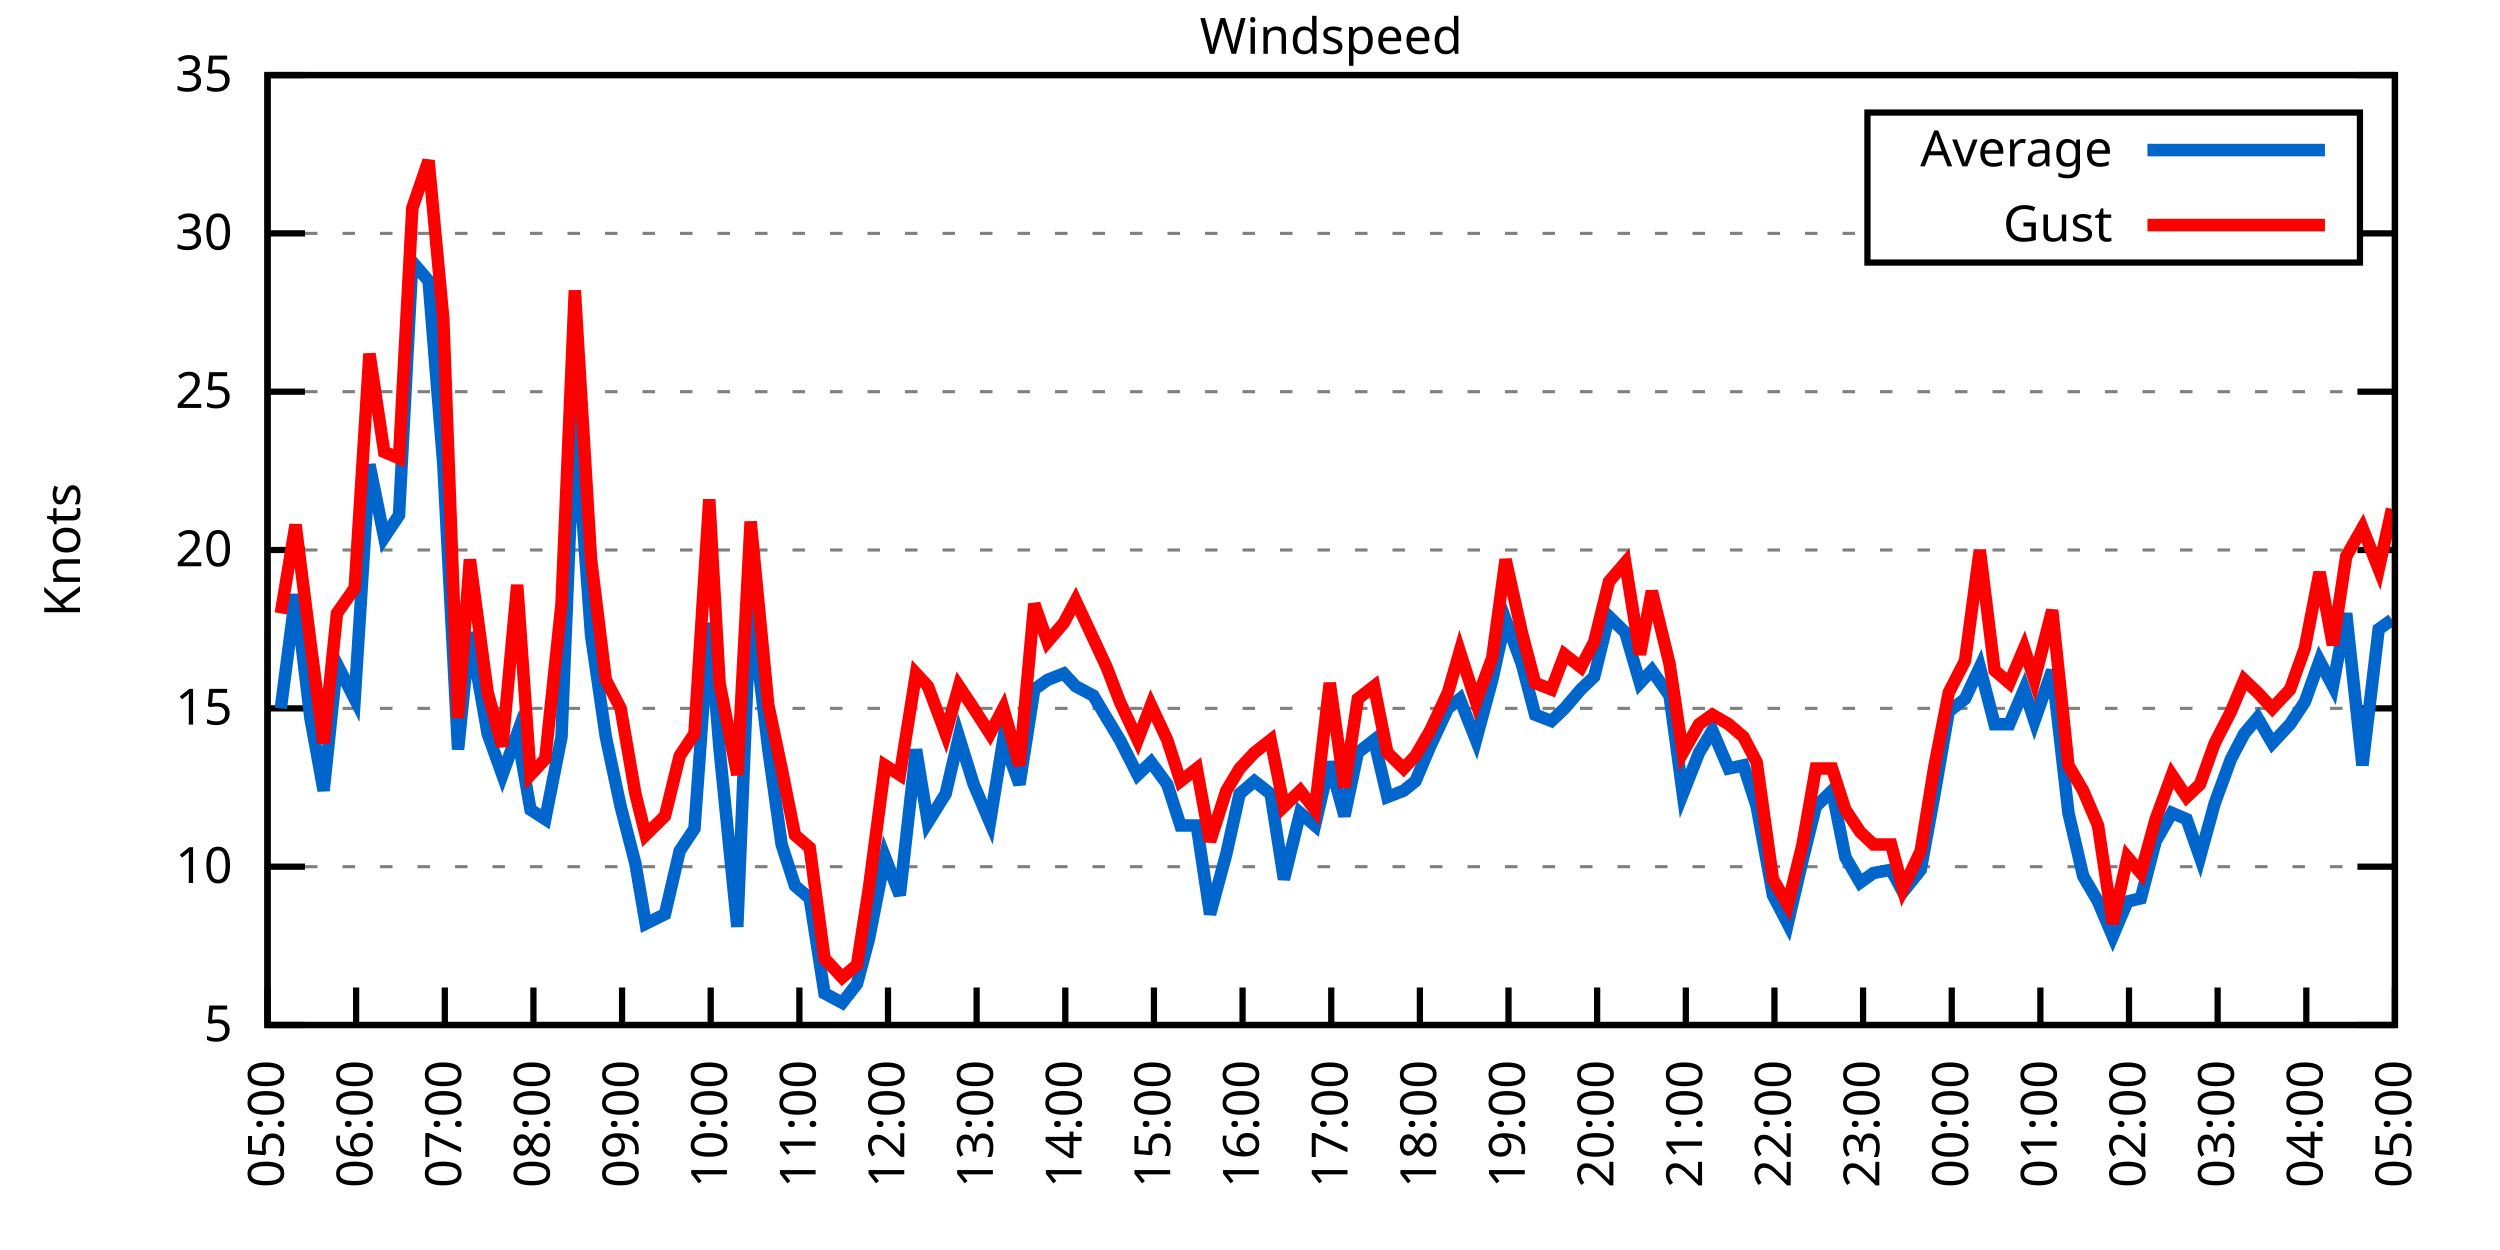
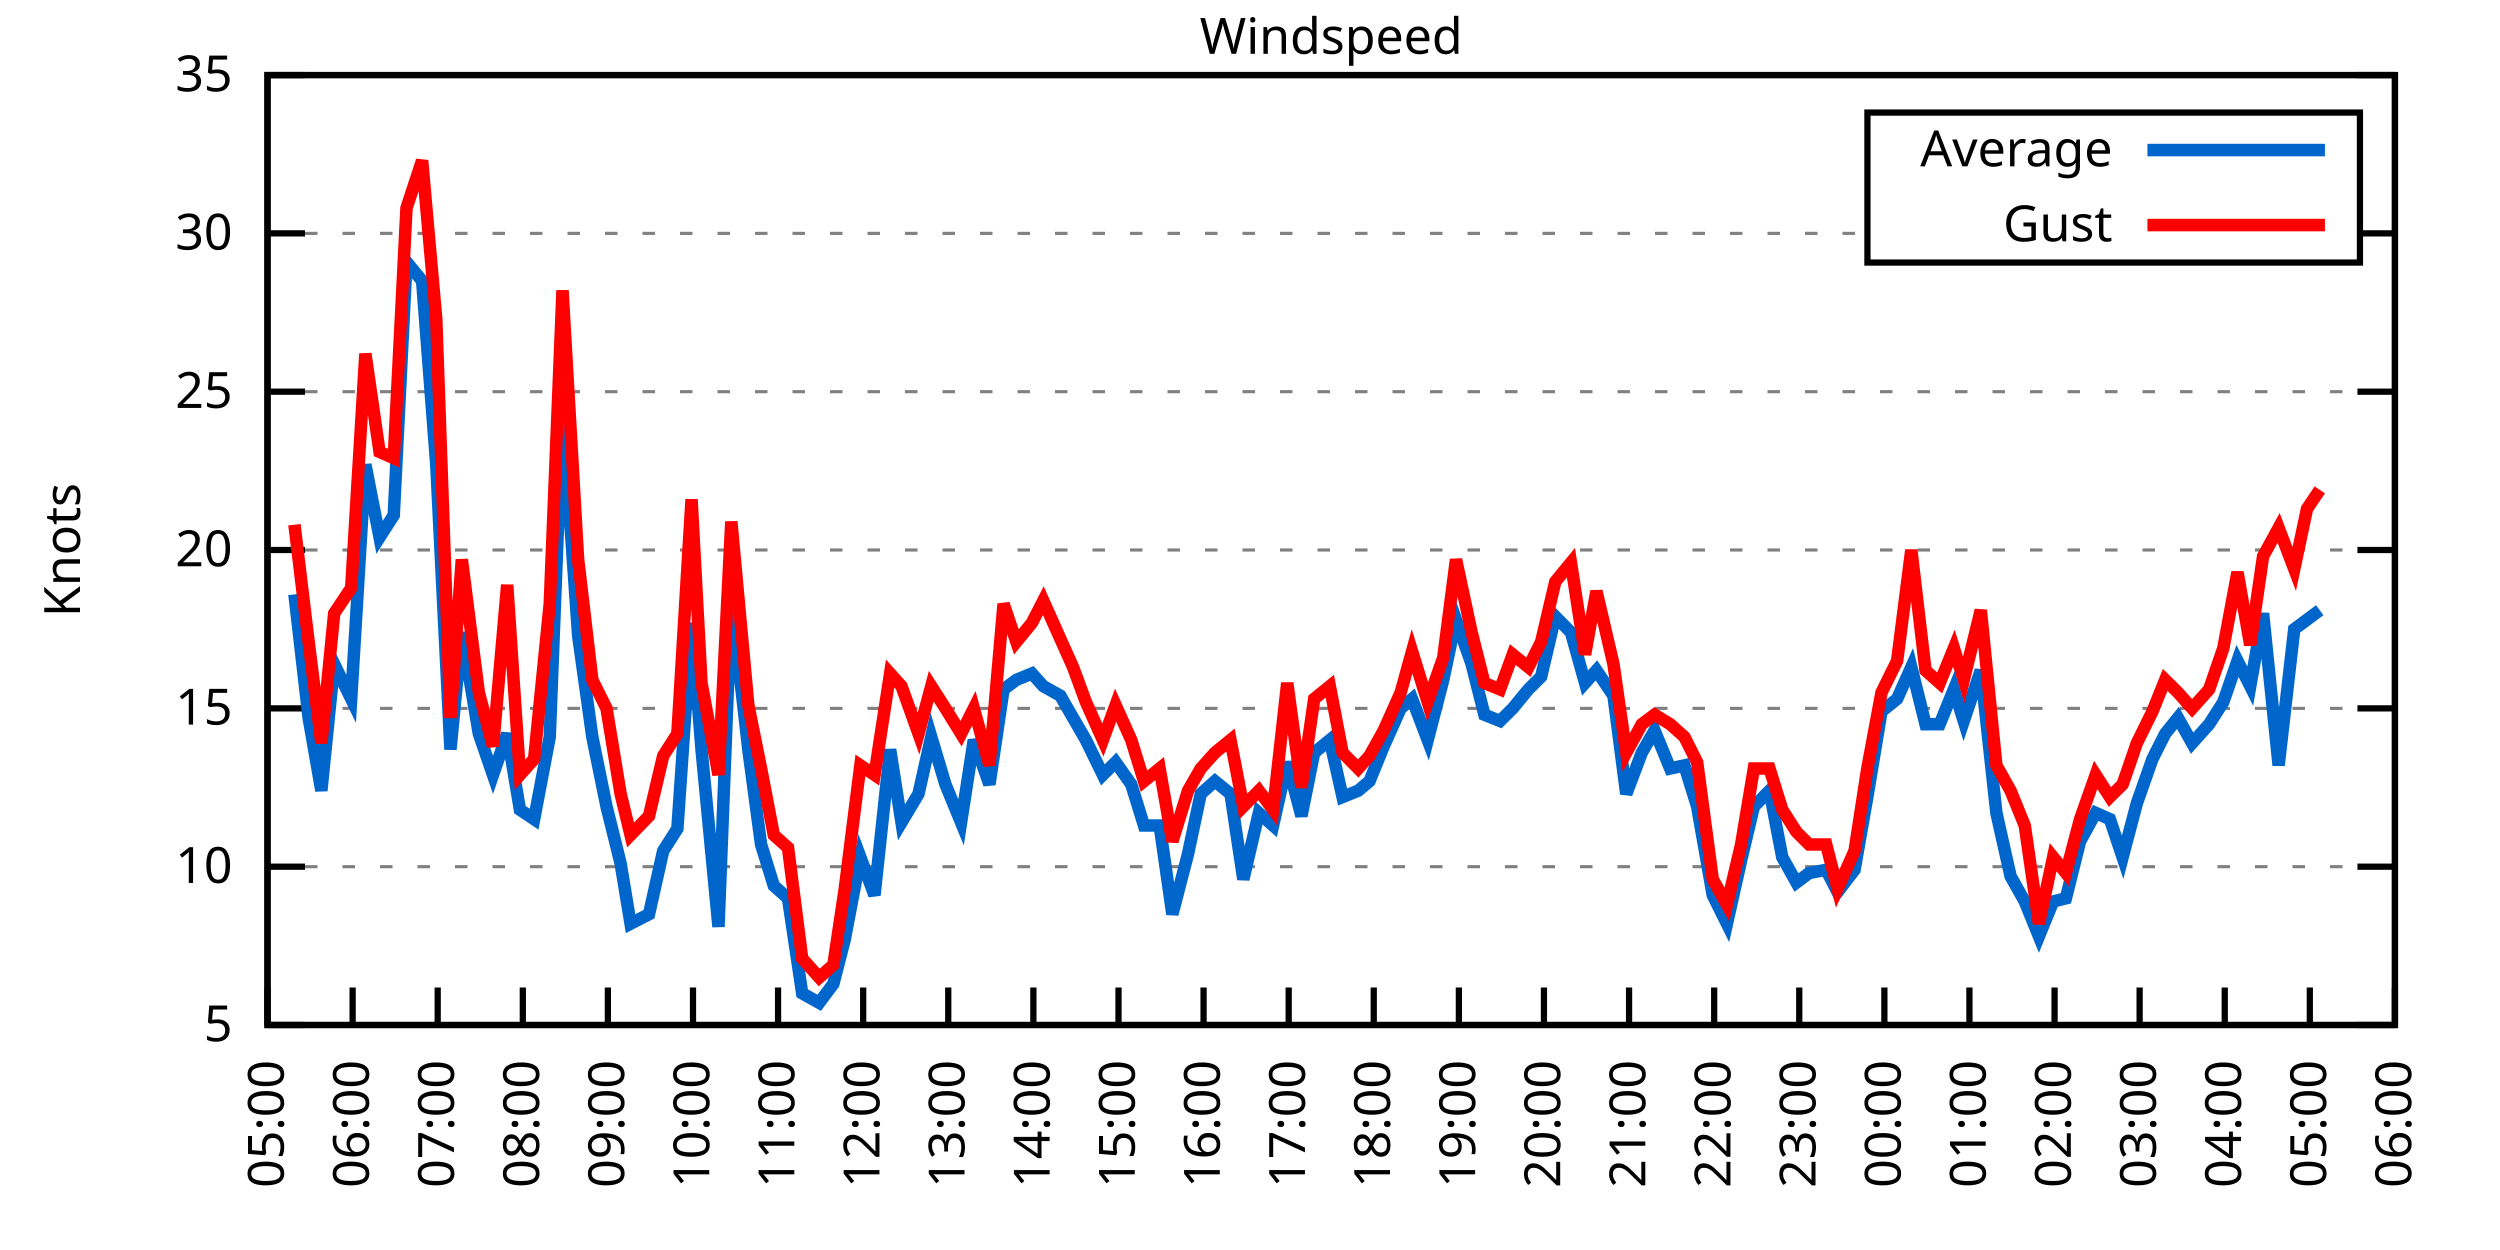
<svg xmlns="http://www.w3.org/2000/svg" xmlns:xlink="http://www.w3.org/1999/xlink" width="400" height="200" viewBox="0 0 400 200">
  <g id="gnuplot_canvas">
    <rect x="0" y="0" width="400" height="200" fill="none" />
    <defs>
      <circle id="gpDot" r="0.5" stroke-width="0.5" stroke="currentColor" />
      <path id="gpPt0" stroke-width="0.333" stroke="currentColor" d="M-1,0 h2 M0,-1 v2" />
      <path id="gpPt1" stroke-width="0.333" stroke="currentColor" d="M-1,-1 L1,1 M1,-1 L-1,1" />
      <path id="gpPt2" stroke-width="0.333" stroke="currentColor" d="M-1,0 L1,0 M0,-1 L0,1 M-1,-1 L1,1 M-1,1 L1,-1" />
      <rect id="gpPt3" stroke-width="0.333" stroke="currentColor" x="-1" y="-1" width="2" height="2" />
      <rect id="gpPt4" stroke-width="0.333" stroke="currentColor" fill="currentColor" x="-1" y="-1" width="2" height="2" />
      <circle id="gpPt5" stroke-width="0.333" stroke="currentColor" cx="0" cy="0" r="1" />
      <use xlink:href="#gpPt5" id="gpPt6" fill="currentColor" stroke="none" />
      <path id="gpPt7" stroke-width="0.333" stroke="currentColor" d="M0,-1.33 L-1.33,0.67 L1.33,0.67 z" />
      <use xlink:href="#gpPt7" id="gpPt8" fill="currentColor" stroke="none" />
      <use xlink:href="#gpPt7" id="gpPt9" stroke="currentColor" transform="rotate(180)" />
      <use xlink:href="#gpPt9" id="gpPt10" fill="currentColor" stroke="none" />
      <use xlink:href="#gpPt3" id="gpPt11" stroke="currentColor" transform="rotate(45)" />
      <use xlink:href="#gpPt11" id="gpPt12" fill="currentColor" stroke="none" />
      <path id="gpPt13" stroke-width="0.333" stroke="currentColor" d="M0,1.330 L1.265,0.411 L0.782,-1.067 L-0.782,-1.076 L-1.265,0.411 z" />
      <use xlink:href="#gpPt13" id="gpPt14" fill="currentColor" stroke="none" />
      <filter id="textbox" filterUnits="objectBoundingBox" x="0" y="0" height="1" width="1">
        <feFlood flood-color="white" flood-opacity="1" result="bgnd" />
        <feComposite in="SourceGraphic" in2="bgnd" operator="atop" />
      </filter>
      <filter id="greybox" filterUnits="objectBoundingBox" x="0" y="0" height="1" width="1">
        <feFlood flood-color="lightgrey" flood-opacity="1" result="grey" />
        <feComposite in="SourceGraphic" in2="grey" operator="atop" />
      </filter>
    </defs>
    <g fill="none" color="white" stroke="currentColor" stroke-width="1.00" stroke-linecap="butt" stroke-linejoin="miter">
</g>
    <g fill="none" color="black" stroke="currentColor" stroke-width="1.00" stroke-linecap="butt" stroke-linejoin="miter">
      <g stroke="none" shape-rendering="crispEdges">
        <polygon fill="rgb(255, 255, 255)" points="42.80,164.00 383.18,164.00 383.18,12.02 42.80,12.02 " />
      </g>
    </g>
    <g fill="none" color="black" stroke="currentColor" stroke-width="1.00" stroke-linecap="butt" stroke-linejoin="miter">
</g>
    <g fill="none" color="black" stroke="black" stroke-width="0.50" stroke-linecap="butt" stroke-linejoin="miter">
</g>
    <g fill="none" color="gray" stroke="currentColor" stroke-width="0.50" stroke-linecap="butt" stroke-linejoin="miter">
      <path stroke="gray" stroke-dasharray="2,4" class="gridline" d="M42.80,164.00 L383.19,164.00  " />
    </g>
    <g fill="none" color="gray" stroke="gray" stroke-width="1.00" stroke-linecap="butt" stroke-linejoin="miter">
</g>
    <g fill="none" color="black" stroke="currentColor" stroke-width="1.00" stroke-linecap="butt" stroke-linejoin="miter">
      <path stroke="black" d="M42.80,164.00 L48.80,164.00 M383.19,164.00 L377.19,164.00  " />
      <g transform="translate(37.20,166.60)" stroke="none" fill="black" font-family="Sans" font-size="8.00" text-anchor="end">
        <text>
          <tspan font-family="Sans"> 5</tspan>
        </text>
      </g>
    </g>
    <g fill="none" color="black" stroke="currentColor" stroke-width="1.00" stroke-linecap="butt" stroke-linejoin="miter">
</g>
    <g fill="none" color="black" stroke="black" stroke-width="0.50" stroke-linecap="butt" stroke-linejoin="miter">
</g>
    <g fill="none" color="gray" stroke="currentColor" stroke-width="0.50" stroke-linecap="butt" stroke-linejoin="miter">
      <path stroke="gray" stroke-dasharray="2,4" class="gridline" d="M42.80,138.67 L383.19,138.67  " />
    </g>
    <g fill="none" color="gray" stroke="gray" stroke-width="1.00" stroke-linecap="butt" stroke-linejoin="miter">
</g>
    <g fill="none" color="black" stroke="currentColor" stroke-width="1.00" stroke-linecap="butt" stroke-linejoin="miter">
      <path stroke="black" d="M42.80,138.67 L48.80,138.67 M383.19,138.67 L377.19,138.67  " />
      <g transform="translate(37.20,141.27)" stroke="none" fill="black" font-family="Sans" font-size="8.00" text-anchor="end">
        <text>
          <tspan font-family="Sans"> 10</tspan>
        </text>
      </g>
    </g>
    <g fill="none" color="black" stroke="currentColor" stroke-width="1.00" stroke-linecap="butt" stroke-linejoin="miter">
</g>
    <g fill="none" color="black" stroke="black" stroke-width="0.50" stroke-linecap="butt" stroke-linejoin="miter">
</g>
    <g fill="none" color="gray" stroke="currentColor" stroke-width="0.50" stroke-linecap="butt" stroke-linejoin="miter">
      <path stroke="gray" stroke-dasharray="2,4" class="gridline" d="M42.80,113.34 L383.19,113.34  " />
    </g>
    <g fill="none" color="gray" stroke="gray" stroke-width="1.00" stroke-linecap="butt" stroke-linejoin="miter">
</g>
    <g fill="none" color="black" stroke="currentColor" stroke-width="1.00" stroke-linecap="butt" stroke-linejoin="miter">
      <path stroke="black" d="M42.80,113.34 L48.80,113.34 M383.19,113.34 L377.19,113.34  " />
      <g transform="translate(37.20,115.94)" stroke="none" fill="black" font-family="Sans" font-size="8.00" text-anchor="end">
        <text>
          <tspan font-family="Sans"> 15</tspan>
        </text>
      </g>
    </g>
    <g fill="none" color="black" stroke="currentColor" stroke-width="1.00" stroke-linecap="butt" stroke-linejoin="miter">
</g>
    <g fill="none" color="black" stroke="black" stroke-width="0.50" stroke-linecap="butt" stroke-linejoin="miter">
</g>
    <g fill="none" color="gray" stroke="currentColor" stroke-width="0.50" stroke-linecap="butt" stroke-linejoin="miter">
      <path stroke="gray" stroke-dasharray="2,4" class="gridline" d="M42.80,88.00 L383.19,88.00  " />
    </g>
    <g fill="none" color="gray" stroke="gray" stroke-width="1.00" stroke-linecap="butt" stroke-linejoin="miter">
</g>
    <g fill="none" color="black" stroke="currentColor" stroke-width="1.00" stroke-linecap="butt" stroke-linejoin="miter">
      <path stroke="black" d="M42.80,88.00 L48.80,88.00 M383.19,88.00 L377.19,88.00  " />
      <g transform="translate(37.20,90.60)" stroke="none" fill="black" font-family="Sans" font-size="8.00" text-anchor="end">
        <text>
          <tspan font-family="Sans"> 20</tspan>
        </text>
      </g>
    </g>
    <g fill="none" color="black" stroke="currentColor" stroke-width="1.00" stroke-linecap="butt" stroke-linejoin="miter">
</g>
    <g fill="none" color="black" stroke="black" stroke-width="0.50" stroke-linecap="butt" stroke-linejoin="miter">
</g>
    <g fill="none" color="gray" stroke="currentColor" stroke-width="0.50" stroke-linecap="butt" stroke-linejoin="miter">
      <path stroke="gray" stroke-dasharray="2,4" class="gridline" d="M42.80,62.67 L383.19,62.67  " />
    </g>
    <g fill="none" color="gray" stroke="gray" stroke-width="1.00" stroke-linecap="butt" stroke-linejoin="miter">
</g>
    <g fill="none" color="black" stroke="currentColor" stroke-width="1.00" stroke-linecap="butt" stroke-linejoin="miter">
      <path stroke="black" d="M42.80,62.67 L48.80,62.67 M383.19,62.67 L377.19,62.67  " />
      <g transform="translate(37.20,65.27)" stroke="none" fill="black" font-family="Sans" font-size="8.00" text-anchor="end">
        <text>
          <tspan font-family="Sans"> 25</tspan>
        </text>
      </g>
    </g>
    <g fill="none" color="black" stroke="currentColor" stroke-width="1.00" stroke-linecap="butt" stroke-linejoin="miter">
</g>
    <g fill="none" color="black" stroke="black" stroke-width="0.50" stroke-linecap="butt" stroke-linejoin="miter">
</g>
    <g fill="none" color="gray" stroke="currentColor" stroke-width="0.50" stroke-linecap="butt" stroke-linejoin="miter">
      <path stroke="gray" stroke-dasharray="2,4" class="gridline" d="M42.80,37.34 L298.79,37.34 M377.59,37.34 L383.19,37.34  " />
    </g>
    <g fill="none" color="gray" stroke="gray" stroke-width="1.00" stroke-linecap="butt" stroke-linejoin="miter">
</g>
    <g fill="none" color="black" stroke="currentColor" stroke-width="1.00" stroke-linecap="butt" stroke-linejoin="miter">
      <path stroke="black" d="M42.80,37.34 L48.80,37.34 M383.19,37.34 L377.19,37.34  " />
      <g transform="translate(37.20,39.94)" stroke="none" fill="black" font-family="Sans" font-size="8.00" text-anchor="end">
        <text>
          <tspan font-family="Sans"> 30</tspan>
        </text>
      </g>
    </g>
    <g fill="none" color="black" stroke="currentColor" stroke-width="1.00" stroke-linecap="butt" stroke-linejoin="miter">
</g>
    <g fill="none" color="black" stroke="black" stroke-width="0.50" stroke-linecap="butt" stroke-linejoin="miter">
</g>
    <g fill="none" color="gray" stroke="currentColor" stroke-width="0.50" stroke-linecap="butt" stroke-linejoin="miter">
      <path stroke="gray" stroke-dasharray="2,4" class="gridline" d="M42.80,12.01 L383.19,12.01  " />
    </g>
    <g fill="none" color="gray" stroke="gray" stroke-width="1.00" stroke-linecap="butt" stroke-linejoin="miter">
</g>
    <g fill="none" color="black" stroke="currentColor" stroke-width="1.00" stroke-linecap="butt" stroke-linejoin="miter">
      <path stroke="black" d="M42.80,12.01 L48.80,12.01 M383.19,12.01 L377.19,12.01  " />
      <g transform="translate(37.20,14.61)" stroke="none" fill="black" font-family="Sans" font-size="8.00" text-anchor="end">
        <text>
          <tspan font-family="Sans"> 35</tspan>
        </text>
      </g>
    </g>
    <g fill="none" color="black" stroke="currentColor" stroke-width="1.00" stroke-linecap="butt" stroke-linejoin="miter">
      <path stroke="black" d="M42.80,164.00 L42.80,158.00  " />
      <g transform="translate(45.40,169.60) rotate(270.00)" stroke="none" fill="black" font-family="Sans" font-size="8.00" text-anchor="end">
        <text>
          <tspan font-family="Sans">05:00</tspan>
        </text>
      </g>
    </g>
    <g fill="none" color="black" stroke="currentColor" stroke-width="1.00" stroke-linecap="butt" stroke-linejoin="miter">
-       <path stroke="black" d="M56.98,164.00 L56.98,158.00  " />
-       <g transform="translate(59.58,169.60) rotate(270.00)" stroke="none" fill="black" font-family="Sans" font-size="8.00" text-anchor="end">
+       <path stroke="black" d="M56.42,164.00 L56.42,158.00  " />
+       <g transform="translate(59.02,169.60) rotate(270.00)" stroke="none" fill="black" font-family="Sans" font-size="8.00" text-anchor="end">
        <text>
          <tspan font-family="Sans">06:00</tspan>
        </text>
      </g>
    </g>
    <g fill="none" color="black" stroke="currentColor" stroke-width="1.00" stroke-linecap="butt" stroke-linejoin="miter">
-       <path stroke="black" d="M71.17,164.00 L71.17,158.00  " />
-       <g transform="translate(73.77,169.60) rotate(270.00)" stroke="none" fill="black" font-family="Sans" font-size="8.00" text-anchor="end">
+       <path stroke="black" d="M70.03,164.00 L70.03,158.00  " />
+       <g transform="translate(72.63,169.60) rotate(270.00)" stroke="none" fill="black" font-family="Sans" font-size="8.00" text-anchor="end">
        <text>
          <tspan font-family="Sans">07:00</tspan>
        </text>
      </g>
    </g>
    <g fill="none" color="black" stroke="currentColor" stroke-width="1.00" stroke-linecap="butt" stroke-linejoin="miter">
-       <path stroke="black" d="M85.35,164.00 L85.35,158.00  " />
-       <g transform="translate(87.95,169.60) rotate(270.00)" stroke="none" fill="black" font-family="Sans" font-size="8.00" text-anchor="end">
+       <path stroke="black" d="M83.65,164.00 L83.65,158.00  " />
+       <g transform="translate(86.25,169.60) rotate(270.00)" stroke="none" fill="black" font-family="Sans" font-size="8.00" text-anchor="end">
        <text>
          <tspan font-family="Sans">08:00</tspan>
        </text>
      </g>
    </g>
    <g fill="none" color="black" stroke="currentColor" stroke-width="1.00" stroke-linecap="butt" stroke-linejoin="miter">
-       <path stroke="black" d="M99.53,164.00 L99.53,158.00  " />
-       <g transform="translate(102.13,169.60) rotate(270.00)" stroke="none" fill="black" font-family="Sans" font-size="8.00" text-anchor="end">
+       <path stroke="black" d="M97.26,164.00 L97.26,158.00  " />
+       <g transform="translate(99.86,169.60) rotate(270.00)" stroke="none" fill="black" font-family="Sans" font-size="8.00" text-anchor="end">
        <text>
          <tspan font-family="Sans">09:00</tspan>
        </text>
      </g>
    </g>
    <g fill="none" color="black" stroke="currentColor" stroke-width="1.00" stroke-linecap="butt" stroke-linejoin="miter">
-       <path stroke="black" d="M113.71,164.00 L113.71,158.00  " />
-       <g transform="translate(116.31,169.60) rotate(270.00)" stroke="none" fill="black" font-family="Sans" font-size="8.00" text-anchor="end">
+       <path stroke="black" d="M110.88,164.00 L110.88,158.00  " />
+       <g transform="translate(113.48,169.60) rotate(270.00)" stroke="none" fill="black" font-family="Sans" font-size="8.00" text-anchor="end">
        <text>
          <tspan font-family="Sans">10:00</tspan>
        </text>
      </g>
    </g>
    <g fill="none" color="black" stroke="currentColor" stroke-width="1.00" stroke-linecap="butt" stroke-linejoin="miter">
-       <path stroke="black" d="M127.90,164.00 L127.90,158.00  " />
-       <g transform="translate(130.50,169.60) rotate(270.00)" stroke="none" fill="black" font-family="Sans" font-size="8.00" text-anchor="end">
+       <path stroke="black" d="M124.49,164.00 L124.49,158.00  " />
+       <g transform="translate(127.09,169.60) rotate(270.00)" stroke="none" fill="black" font-family="Sans" font-size="8.00" text-anchor="end">
        <text>
          <tspan font-family="Sans">11:00</tspan>
        </text>
      </g>
    </g>
    <g fill="none" color="black" stroke="currentColor" stroke-width="1.00" stroke-linecap="butt" stroke-linejoin="miter">
-       <path stroke="black" d="M142.08,164.00 L142.08,158.00  " />
-       <g transform="translate(144.68,169.60) rotate(270.00)" stroke="none" fill="black" font-family="Sans" font-size="8.00" text-anchor="end">
+       <path stroke="black" d="M138.11,164.00 L138.11,158.00  " />
+       <g transform="translate(140.71,169.60) rotate(270.00)" stroke="none" fill="black" font-family="Sans" font-size="8.00" text-anchor="end">
        <text>
          <tspan font-family="Sans">12:00</tspan>
        </text>
      </g>
    </g>
    <g fill="none" color="black" stroke="currentColor" stroke-width="1.00" stroke-linecap="butt" stroke-linejoin="miter">
-       <path stroke="black" d="M156.26,164.00 L156.26,158.00  " />
-       <g transform="translate(158.86,169.60) rotate(270.00)" stroke="none" fill="black" font-family="Sans" font-size="8.00" text-anchor="end">
+       <path stroke="black" d="M151.72,164.00 L151.72,158.00  " />
+       <g transform="translate(154.32,169.60) rotate(270.00)" stroke="none" fill="black" font-family="Sans" font-size="8.00" text-anchor="end">
        <text>
          <tspan font-family="Sans">13:00</tspan>
        </text>
      </g>
    </g>
    <g fill="none" color="black" stroke="currentColor" stroke-width="1.00" stroke-linecap="butt" stroke-linejoin="miter">
-       <path stroke="black" d="M170.45,164.00 L170.45,158.00  " />
-       <g transform="translate(173.05,169.60) rotate(270.00)" stroke="none" fill="black" font-family="Sans" font-size="8.00" text-anchor="end">
+       <path stroke="black" d="M165.34,164.00 L165.34,158.00  " />
+       <g transform="translate(167.94,169.60) rotate(270.00)" stroke="none" fill="black" font-family="Sans" font-size="8.00" text-anchor="end">
        <text>
          <tspan font-family="Sans">14:00</tspan>
        </text>
      </g>
    </g>
    <g fill="none" color="black" stroke="currentColor" stroke-width="1.00" stroke-linecap="butt" stroke-linejoin="miter">
-       <path stroke="black" d="M184.63,164.00 L184.63,158.00  " />
-       <g transform="translate(187.23,169.60) rotate(270.00)" stroke="none" fill="black" font-family="Sans" font-size="8.00" text-anchor="end">
+       <path stroke="black" d="M178.96,164.00 L178.96,158.00  " />
+       <g transform="translate(181.56,169.60) rotate(270.00)" stroke="none" fill="black" font-family="Sans" font-size="8.00" text-anchor="end">
        <text>
          <tspan font-family="Sans">15:00</tspan>
        </text>
      </g>
    </g>
    <g fill="none" color="black" stroke="currentColor" stroke-width="1.00" stroke-linecap="butt" stroke-linejoin="miter">
-       <path stroke="black" d="M198.81,164.00 L198.81,158.00  " />
-       <g transform="translate(201.41,169.60) rotate(270.00)" stroke="none" fill="black" font-family="Sans" font-size="8.00" text-anchor="end">
+       <path stroke="black" d="M192.57,164.00 L192.57,158.00  " />
+       <g transform="translate(195.17,169.60) rotate(270.00)" stroke="none" fill="black" font-family="Sans" font-size="8.00" text-anchor="end">
        <text>
          <tspan font-family="Sans">16:00</tspan>
        </text>
      </g>
    </g>
    <g fill="none" color="black" stroke="currentColor" stroke-width="1.00" stroke-linecap="butt" stroke-linejoin="miter">
-       <path stroke="black" d="M213.00,164.00 L213.00,158.00  " />
-       <g transform="translate(215.60,169.60) rotate(270.00)" stroke="none" fill="black" font-family="Sans" font-size="8.00" text-anchor="end">
+       <path stroke="black" d="M206.19,164.00 L206.19,158.00  " />
+       <g transform="translate(208.79,169.60) rotate(270.00)" stroke="none" fill="black" font-family="Sans" font-size="8.00" text-anchor="end">
        <text>
          <tspan font-family="Sans">17:00</tspan>
        </text>
      </g>
    </g>
    <g fill="none" color="black" stroke="currentColor" stroke-width="1.00" stroke-linecap="butt" stroke-linejoin="miter">
-       <path stroke="black" d="M227.18,164.00 L227.18,158.00  " />
-       <g transform="translate(229.78,169.60) rotate(270.00)" stroke="none" fill="black" font-family="Sans" font-size="8.00" text-anchor="end">
+       <path stroke="black" d="M219.80,164.00 L219.80,158.00  " />
+       <g transform="translate(222.40,169.60) rotate(270.00)" stroke="none" fill="black" font-family="Sans" font-size="8.00" text-anchor="end">
        <text>
          <tspan font-family="Sans">18:00</tspan>
        </text>
      </g>
    </g>
    <g fill="none" color="black" stroke="currentColor" stroke-width="1.00" stroke-linecap="butt" stroke-linejoin="miter">
-       <path stroke="black" d="M241.36,164.00 L241.36,158.00  " />
-       <g transform="translate(243.96,169.60) rotate(270.00)" stroke="none" fill="black" font-family="Sans" font-size="8.00" text-anchor="end">
+       <path stroke="black" d="M233.42,164.00 L233.42,158.00  " />
+       <g transform="translate(236.02,169.60) rotate(270.00)" stroke="none" fill="black" font-family="Sans" font-size="8.00" text-anchor="end">
        <text>
          <tspan font-family="Sans">19:00</tspan>
        </text>
      </g>
    </g>
    <g fill="none" color="black" stroke="currentColor" stroke-width="1.00" stroke-linecap="butt" stroke-linejoin="miter">
-       <path stroke="black" d="M255.54,164.00 L255.54,158.00  " />
-       <g transform="translate(258.14,169.60) rotate(270.00)" stroke="none" fill="black" font-family="Sans" font-size="8.00" text-anchor="end">
+       <path stroke="black" d="M247.03,164.00 L247.03,158.00  " />
+       <g transform="translate(249.63,169.60) rotate(270.00)" stroke="none" fill="black" font-family="Sans" font-size="8.00" text-anchor="end">
        <text>
          <tspan font-family="Sans">20:00</tspan>
        </text>
      </g>
    </g>
    <g fill="none" color="black" stroke="currentColor" stroke-width="1.00" stroke-linecap="butt" stroke-linejoin="miter">
-       <path stroke="black" d="M269.73,164.00 L269.73,158.00  " />
-       <g transform="translate(272.33,169.60) rotate(270.00)" stroke="none" fill="black" font-family="Sans" font-size="8.00" text-anchor="end">
+       <path stroke="black" d="M260.65,164.00 L260.65,158.00  " />
+       <g transform="translate(263.25,169.60) rotate(270.00)" stroke="none" fill="black" font-family="Sans" font-size="8.00" text-anchor="end">
        <text>
          <tspan font-family="Sans">21:00</tspan>
        </text>
      </g>
    </g>
    <g fill="none" color="black" stroke="currentColor" stroke-width="1.00" stroke-linecap="butt" stroke-linejoin="miter">
-       <path stroke="black" d="M283.91,164.00 L283.91,158.00  " />
-       <g transform="translate(286.51,169.60) rotate(270.00)" stroke="none" fill="black" font-family="Sans" font-size="8.00" text-anchor="end">
+       <path stroke="black" d="M274.27,164.00 L274.27,158.00  " />
+       <g transform="translate(276.87,169.60) rotate(270.00)" stroke="none" fill="black" font-family="Sans" font-size="8.00" text-anchor="end">
        <text>
          <tspan font-family="Sans">22:00</tspan>
        </text>
      </g>
    </g>
    <g fill="none" color="black" stroke="currentColor" stroke-width="1.00" stroke-linecap="butt" stroke-linejoin="miter">
-       <path stroke="black" d="M298.09,164.00 L298.09,158.00  " />
-       <g transform="translate(300.69,169.60) rotate(270.00)" stroke="none" fill="black" font-family="Sans" font-size="8.00" text-anchor="end">
+       <path stroke="black" d="M287.88,164.00 L287.88,158.00  " />
+       <g transform="translate(290.48,169.60) rotate(270.00)" stroke="none" fill="black" font-family="Sans" font-size="8.00" text-anchor="end">
        <text>
          <tspan font-family="Sans">23:00</tspan>
        </text>
      </g>
    </g>
    <g fill="none" color="black" stroke="currentColor" stroke-width="1.00" stroke-linecap="butt" stroke-linejoin="miter">
-       <path stroke="black" d="M312.28,164.00 L312.28,158.00  " />
-       <g transform="translate(314.88,169.60) rotate(270.00)" stroke="none" fill="black" font-family="Sans" font-size="8.00" text-anchor="end">
+       <path stroke="black" d="M301.50,164.00 L301.50,158.00  " />
+       <g transform="translate(304.10,169.60) rotate(270.00)" stroke="none" fill="black" font-family="Sans" font-size="8.00" text-anchor="end">
        <text>
          <tspan font-family="Sans">00:00</tspan>
        </text>
      </g>
    </g>
    <g fill="none" color="black" stroke="currentColor" stroke-width="1.00" stroke-linecap="butt" stroke-linejoin="miter">
-       <path stroke="black" d="M326.46,164.00 L326.46,158.00  " />
-       <g transform="translate(329.06,169.60) rotate(270.00)" stroke="none" fill="black" font-family="Sans" font-size="8.00" text-anchor="end">
+       <path stroke="black" d="M315.11,164.00 L315.11,158.00  " />
+       <g transform="translate(317.71,169.60) rotate(270.00)" stroke="none" fill="black" font-family="Sans" font-size="8.00" text-anchor="end">
        <text>
          <tspan font-family="Sans">01:00</tspan>
        </text>
      </g>
    </g>
    <g fill="none" color="black" stroke="currentColor" stroke-width="1.00" stroke-linecap="butt" stroke-linejoin="miter">
-       <path stroke="black" d="M340.64,164.00 L340.64,158.00  " />
-       <g transform="translate(343.24,169.60) rotate(270.00)" stroke="none" fill="black" font-family="Sans" font-size="8.00" text-anchor="end">
+       <path stroke="black" d="M328.73,164.00 L328.73,158.00  " />
+       <g transform="translate(331.33,169.60) rotate(270.00)" stroke="none" fill="black" font-family="Sans" font-size="8.00" text-anchor="end">
        <text>
          <tspan font-family="Sans">02:00</tspan>
        </text>
      </g>
    </g>
    <g fill="none" color="black" stroke="currentColor" stroke-width="1.00" stroke-linecap="butt" stroke-linejoin="miter">
-       <path stroke="black" d="M354.82,164.00 L354.82,158.00  " />
-       <g transform="translate(357.42,169.60) rotate(270.00)" stroke="none" fill="black" font-family="Sans" font-size="8.00" text-anchor="end">
+       <path stroke="black" d="M342.34,164.00 L342.34,158.00  " />
+       <g transform="translate(344.94,169.60) rotate(270.00)" stroke="none" fill="black" font-family="Sans" font-size="8.00" text-anchor="end">
        <text>
          <tspan font-family="Sans">03:00</tspan>
        </text>
      </g>
    </g>
    <g fill="none" color="black" stroke="currentColor" stroke-width="1.00" stroke-linecap="butt" stroke-linejoin="miter">
-       <path stroke="black" d="M369.01,164.00 L369.01,158.00  " />
-       <g transform="translate(371.61,169.60) rotate(270.00)" stroke="none" fill="black" font-family="Sans" font-size="8.00" text-anchor="end">
+       <path stroke="black" d="M355.96,164.00 L355.96,158.00  " />
+       <g transform="translate(358.56,169.60) rotate(270.00)" stroke="none" fill="black" font-family="Sans" font-size="8.00" text-anchor="end">
        <text>
          <tspan font-family="Sans">04:00</tspan>
+         </text>
+       </g>
+     </g>
+     <g fill="none" color="black" stroke="currentColor" stroke-width="1.00" stroke-linecap="butt" stroke-linejoin="miter">
+       <path stroke="black" d="M369.57,164.00 L369.57,158.00  " />
+       <g transform="translate(372.17,169.60) rotate(270.00)" stroke="none" fill="black" font-family="Sans" font-size="8.00" text-anchor="end">
+         <text>
+           <tspan font-family="Sans">05:00</tspan>
        </text>
      </g>
    </g>
    <g fill="none" color="black" stroke="currentColor" stroke-width="1.00" stroke-linecap="butt" stroke-linejoin="miter">
      <path stroke="black" d="M383.19,164.00 L383.19,158.00  " />
      <g transform="translate(385.79,169.60) rotate(270.00)" stroke="none" fill="black" font-family="Sans" font-size="8.00" text-anchor="end">
        <text>
-           <tspan font-family="Sans">05:00</tspan>
+           <tspan font-family="Sans">06:00</tspan>
        </text>
      </g>
    </g>
    <g fill="none" color="black" stroke="currentColor" stroke-width="1.00" stroke-linecap="butt" stroke-linejoin="miter">
</g>
    <g fill="none" color="black" stroke="currentColor" stroke-width="1.00" stroke-linecap="butt" stroke-linejoin="miter">
      <path stroke="black" d="M42.80,12.01 L42.80,164.00 L383.19,164.00 L383.19,12.01 L42.80,12.01 Z  " />
    </g>
    <g fill="none" color="black" stroke="currentColor" stroke-width="1.00" stroke-linecap="butt" stroke-linejoin="miter">
</g>
    <g fill="none" color="black" stroke="currentColor" stroke-width="1.00" stroke-linecap="butt" stroke-linejoin="miter">
      <path stroke="black" d="M298.79,42.01 L298.79,18.01 L377.59,18.01 L377.59,42.01 L298.79,42.01 Z  " />
    </g>
    <g id="Windspeed_plot_1">
      <g fill="none" color="white" stroke="black" stroke-width="2.00" stroke-linecap="butt" stroke-linejoin="miter">
</g>
      <g fill="none" color="black" stroke="currentColor" stroke-width="2.00" stroke-linecap="butt" stroke-linejoin="miter">
        <g transform="translate(337.99,26.61)" stroke="none" fill="black" font-family="Sans" font-size="8.00" text-anchor="end">
          <text>
            <tspan font-family="Sans">Average</tspan>
          </text>
        </g>
      </g>
      <g fill="none" color="black" stroke="currentColor" stroke-width="2.00" stroke-linecap="butt" stroke-linejoin="miter">
-         <path stroke="rgb(  0, 102, 204)" d="M343.59,24.01 L371.99,24.01 M44.93,113.34 L47.29,95.10 L49.66,114.86 L51.78,126.51 L53.91,106.24 L56.75,111.82   L59.11,74.33 L61.47,85.98 L63.84,82.43 L65.97,41.90 L68.57,44.94 L70.93,74.33 L73.29,119.92 L75.18,101.18   L78.02,117.39 L80.38,123.98 L82.75,117.39 L84.88,129.55 L87.24,131.07 L89.84,117.90 L91.97,65.71 L94.57,101.68   L96.93,117.90 L99.30,129.04 L101.66,138.16 L103.31,147.79 L106.39,146.27 L108.75,136.14 L111.11,132.59 L113.48,99.66   L115.13,119.92 L117.97,148.29 L120.10,96.11 L122.93,119.92 L125.06,135.12 L127.19,141.71 L129.55,143.73 L131.92,158.93   L134.75,160.45 L137.12,157.41 L139.01,150.32 L141.61,137.15 L143.97,143.23 L146.57,119.92 L148.46,131.58 L151.30,127.02   L153.43,117.90 L155.79,125.50 L158.39,131.58 L160.52,118.40 L163.12,125.50 L165.48,110.30 L167.61,108.78 L170.21,107.76   L172.10,109.79 L174.94,111.31 L177.06,114.86 L179.19,118.40 L182.03,123.98 L184.16,121.95 L186.76,125.50 L188.88,132.08   L191.48,132.08 L193.61,146.27 L196.21,136.64 L198.34,127.02 L200.70,124.99 L203.30,127.02 L205.43,140.69 L208.03,130.06   L210.39,132.08 L212.76,121.95 L215.12,130.56 L217.25,120.43 L219.85,118.40 L221.98,127.52 L224.58,126.51 L226.47,124.99   L228.83,119.42 L231.67,113.34 L233.56,111.82 L236.16,118.40 L238.76,108.78 L240.89,99.15 L243.49,106.24 L245.62,114.35   L248.22,115.36 L250.34,113.34 L252.94,110.30 L255.07,108.27 L257.43,98.64 L260.04,101.18 L262.40,109.28 L264.29,107.26   L267.13,111.31 L269.25,127.02 L271.85,120.43 L273.98,116.88 L276.58,122.96 L278.95,122.46 L281.07,129.04 L283.67,143.23   L286.04,147.79 L288.40,137.66 L290.53,129.04 L293.13,126.51 L295.26,137.15 L297.62,141.20 L299.75,139.68 L302.58,139.17   L304.47,142.72 L307.31,139.17 L309.44,127.52 L311.80,113.84 L314.40,111.82 L316.77,106.75 L319.13,115.87 L321.49,115.87   L323.86,110.30 L325.51,115.36 L328.35,107.26 L330.95,130.06 L333.31,140.19 L335.68,144.24 L338.04,149.81 L340.40,144.24   L342.53,143.73 L344.90,134.62 L347.50,130.06 L349.86,131.07 L351.99,137.15 L354.35,128.54 L356.95,121.44 L359.08,117.39   L361.21,114.86 L363.57,118.91 L366.41,115.87 L368.77,112.32 L371.13,105.74 L373.26,109.79 L375.39,98.14 L377.99,122.46   L380.59,100.67 L382.72,99.15  " />
+         <path stroke="rgb(  0, 102, 204)" d="M343.59,24.01 L371.99,24.01 M47.11,95.10 L49.38,114.86 L51.42,126.51 L53.47,106.24 L56.19,111.82 L58.46,74.33   L60.73,85.98 L63.00,82.43 L65.04,41.90 L67.54,44.94 L69.80,74.33 L72.07,119.92 L73.89,101.18 L76.61,117.39   L78.88,123.98 L81.15,117.39 L83.19,129.55 L85.46,131.07 L87.96,117.90 L90.00,65.71 L92.50,101.68 L94.77,117.90   L97.04,129.04 L99.30,138.16 L100.89,147.79 L103.84,146.27 L106.11,136.14 L108.38,132.59 L110.65,99.66 L112.24,119.92   L114.96,148.29 L117.01,96.11 L119.73,119.92 L121.77,135.12 L123.81,141.71 L126.08,143.73 L128.35,158.93 L131.07,160.45   L133.34,157.41 L135.16,150.32 L137.66,137.15 L139.92,143.23 L142.42,119.92 L144.24,131.58 L146.96,127.02 L149.00,117.90   L151.27,125.50 L153.77,131.58 L155.81,118.40 L158.31,125.50 L160.57,110.30 L162.62,108.78 L165.11,107.76 L166.93,109.79   L169.65,111.31 L171.69,114.86 L173.74,118.40 L176.46,123.98 L178.50,121.95 L181.00,125.50 L183.04,132.08 L185.54,132.08   L187.58,146.27 L190.08,136.64 L192.12,127.02 L194.39,124.99 L196.88,127.02 L198.93,140.69 L201.42,130.06 L203.69,132.08   L205.96,121.95 L208.23,130.56 L210.27,120.43 L212.77,118.40 L214.81,127.52 L217.31,126.51 L219.12,124.99 L221.39,119.42   L224.11,113.34 L225.93,111.82 L228.43,118.40 L230.92,108.78 L232.96,99.15 L235.46,106.24 L237.50,114.35 L240.00,115.36   L242.04,113.34 L244.54,110.30 L246.58,108.27 L248.85,98.64 L251.35,101.18 L253.61,109.28 L255.43,107.26 L258.15,111.31   L260.20,127.02 L262.69,120.43 L264.73,116.88 L267.23,122.96 L269.50,122.46 L271.54,129.04 L274.04,143.23 L276.31,147.79   L278.58,137.66 L280.62,129.04 L283.12,126.51 L285.16,137.15 L287.43,141.20 L289.47,139.68 L292.19,139.17 L294.01,142.72   L296.73,139.17 L298.77,127.52 L301.04,113.84 L303.54,111.82 L305.81,106.75 L308.08,115.87 L310.35,115.87 L312.62,110.30   L314.20,115.36 L316.93,107.26 L319.42,130.06 L321.69,140.19 L323.96,144.24 L326.23,149.81 L328.50,144.24 L330.54,143.73   L332.81,134.62 L335.31,130.06 L337.58,131.07 L339.62,137.15 L341.89,128.54 L344.39,121.44 L346.43,117.39 L348.47,114.86   L350.74,118.91 L353.46,115.87 L355.73,112.32 L358.00,105.74 L360.04,109.79 L362.09,98.14 L364.58,122.46 L367.08,100.67   L369.12,99.15 L371.16,97.63  " />
      </g>
    </g>
    <g id="Windspeed_plot_2">
      <g fill="none" color="black" stroke="currentColor" stroke-width="2.00" stroke-linecap="butt" stroke-linejoin="miter">
        <g transform="translate(337.99,38.61)" stroke="none" fill="black" font-family="Sans" font-size="8.00" text-anchor="end">
          <text>
            <tspan font-family="Sans">Gust</tspan>
          </text>
        </g>
      </g>
      <g fill="none" color="black" stroke="currentColor" stroke-width="2.00" stroke-linecap="butt" stroke-linejoin="miter">
-         <path stroke="rgb(255,   0,   0)" d="M343.59,36.01 L371.99,36.01 M44.93,98.14 L47.29,83.95 L49.66,102.70 L51.78,118.91 L53.91,98.14 L56.75,94.08   L59.11,56.59 L61.47,72.30 L63.84,73.31 L65.97,33.29 L68.57,25.69 L70.93,51.02 L73.29,114.86 L75.18,89.52   L78.02,110.80 L80.38,119.42 L82.75,93.58 L84.88,123.98 L87.24,121.44 L89.84,96.62 L91.97,46.46 L94.57,89.52   L96.93,108.78 L99.30,113.34 L101.66,127.02 L103.31,133.60 L106.39,130.56 L108.75,120.94 L111.11,117.39 L113.48,79.90   L115.13,109.28 L117.97,123.98 L120.10,83.45 L122.93,112.83 L125.06,122.96 L127.19,133.60 L129.55,135.63 L131.92,153.36   L134.75,156.40 L137.12,154.37 L139.01,142.21 L141.61,122.46 L143.97,123.98 L146.57,107.76 L148.46,109.79 L151.30,117.39   L153.43,109.79 L155.79,113.34 L158.39,117.39 L160.52,113.34 L163.12,122.46 L165.48,96.62 L167.61,102.70 L170.21,99.66   L172.10,96.11 L174.94,102.19 L177.06,106.75 L179.19,112.32 L182.03,118.40 L184.16,112.83 L186.76,118.40 L188.88,124.99   L191.48,122.96 L193.61,134.62 L196.21,126.51 L198.34,122.96 L200.70,120.43 L203.30,118.40 L205.43,129.04 L208.03,126.51   L210.39,129.55 L212.76,109.28 L215.12,126.00 L217.25,111.82 L219.85,109.79 L221.98,120.43 L224.58,122.96 L226.47,120.94   L228.83,116.88 L231.67,110.80 L233.56,104.22 L236.16,112.32 L238.76,105.23 L240.89,89.52 L243.49,101.18 L245.62,109.28   L248.22,110.30 L250.34,104.72 L252.94,106.75 L255.07,102.70 L257.43,93.07 L260.04,90.03 L262.40,104.72 L264.29,94.59   L267.13,106.24 L269.25,120.43 L271.85,115.87 L273.98,114.35 L276.58,115.87 L278.95,117.90 L281.07,121.95 L283.67,140.69   L286.04,144.75 L288.40,135.12 L290.53,122.96 L293.13,122.96 L295.26,129.55 L297.62,133.10 L299.75,135.12 L302.58,135.12   L304.47,142.21 L307.31,136.14 L309.44,122.96 L311.80,110.80 L314.40,105.74 L316.77,88.00 L319.13,107.26 L321.49,109.28   L323.86,103.71 L325.51,108.78 L328.35,97.63 L330.95,122.46 L333.31,126.51 L335.68,132.08 L338.04,147.79 L340.40,137.15   L342.53,139.68 L344.90,131.07 L347.50,123.98 L349.86,127.52 L351.99,125.50 L354.35,118.91 L356.95,113.84 L359.08,108.78   L361.21,110.80 L363.57,113.34 L366.41,110.30 L368.77,103.71 L371.13,91.55 L373.26,103.20 L375.39,89.02 L377.99,84.46   L380.59,91.04 L382.72,81.42  " />
+         <path stroke="rgb(255,   0,   0)" d="M343.59,36.01 L371.99,36.01 M47.11,83.95 L49.38,102.70 L51.42,118.91 L53.47,98.14 L56.19,94.08 L58.46,56.59   L60.73,72.30 L63.00,73.31 L65.04,33.29 L67.54,25.69 L69.80,51.02 L72.07,114.86 L73.89,89.52 L76.61,110.80   L78.88,119.42 L81.15,93.58 L83.19,123.98 L85.46,121.44 L87.96,96.62 L90.00,46.46 L92.50,89.52 L94.77,108.78   L97.04,113.34 L99.30,127.02 L100.89,133.60 L103.84,130.56 L106.11,120.94 L108.38,117.39 L110.65,79.90 L112.24,109.28   L114.96,123.98 L117.01,83.45 L119.73,112.83 L121.77,122.96 L123.81,133.60 L126.08,135.63 L128.35,153.36 L131.07,156.40   L133.34,154.37 L135.16,142.21 L137.66,122.46 L139.92,123.98 L142.42,107.76 L144.24,109.79 L146.96,117.39 L149.00,109.79   L151.27,113.34 L153.77,117.39 L155.81,113.34 L158.31,122.46 L160.57,96.62 L162.62,102.70 L165.11,99.66 L166.93,96.11   L169.65,102.19 L171.69,106.75 L173.74,112.32 L176.46,118.40 L178.50,112.83 L181.00,118.40 L183.04,124.99 L185.54,122.96   L187.58,134.62 L190.08,126.51 L192.12,122.96 L194.39,120.43 L196.88,118.40 L198.93,129.04 L201.42,126.51 L203.69,129.55   L205.96,109.28 L208.23,126.00 L210.27,111.82 L212.77,109.79 L214.81,120.43 L217.31,122.96 L219.12,120.94 L221.39,116.88   L224.11,110.80 L225.93,104.22 L228.43,112.32 L230.92,105.23 L232.96,89.52 L235.46,101.18 L237.50,109.28 L240.00,110.30   L242.04,104.72 L244.54,106.75 L246.58,102.70 L248.85,93.07 L251.35,90.03 L253.61,104.72 L255.43,94.59 L258.15,106.24   L260.20,120.43 L262.69,115.87 L264.73,114.35 L267.23,115.87 L269.50,117.90 L271.54,121.95 L274.04,140.69 L276.31,144.75   L278.58,135.12 L280.62,122.96 L283.12,122.96 L285.16,129.55 L287.43,133.10 L289.47,135.12 L292.19,135.12 L294.01,142.21   L296.73,136.14 L298.77,122.96 L301.04,110.80 L303.54,105.74 L305.81,88.00 L308.08,107.26 L310.35,109.28 L312.62,103.71   L314.20,108.78 L316.93,97.63 L319.42,122.46 L321.69,126.51 L323.96,132.08 L326.23,147.79 L328.50,137.15 L330.54,139.68   L332.81,131.07 L335.31,123.98 L337.58,127.52 L339.62,125.50 L341.89,118.91 L344.39,113.84 L346.43,108.78 L348.47,110.80   L350.74,113.34 L353.46,110.30 L355.73,103.71 L358.00,91.55 L360.04,103.20 L362.09,89.02 L364.58,84.46 L367.08,91.04   L369.12,81.42 L371.16,78.38  " />
      </g>
    </g>
    <g fill="none" color="black" stroke="currentColor" stroke-width="2.00" stroke-linecap="butt" stroke-linejoin="miter">
</g>
    <g fill="none" color="black" stroke="black" stroke-width="1.00" stroke-linecap="butt" stroke-linejoin="miter">
</g>
    <g fill="none" color="black" stroke="currentColor" stroke-width="1.00" stroke-linecap="butt" stroke-linejoin="miter">
      <path stroke="black" d="M42.80,12.01 L42.80,164.00 L383.19,164.00 L383.19,12.01 L42.80,12.01 Z  " />
      <g transform="translate(12.80,88.01) rotate(270.00)" stroke="none" fill="black" font-family="Sans" font-size="8.00" text-anchor="middle">
        <text>
          <tspan font-family="Sans">Knots</tspan>
        </text>
      </g>
    </g>
    <g fill="none" color="black" stroke="currentColor" stroke-width="1.00" stroke-linecap="butt" stroke-linejoin="miter">
</g>
    <g fill="none" color="black" stroke="currentColor" stroke-width="1.00" stroke-linecap="butt" stroke-linejoin="miter">
      <g transform="translate(212.99,8.61)" stroke="none" fill="black" font-family="Sans" font-size="8.00" text-anchor="middle">
        <text>
          <tspan font-family="Sans">Windspeed</tspan>
        </text>
      </g>
    </g>
    <g fill="none" color="black" stroke="currentColor" stroke-width="1.00" stroke-linecap="butt" stroke-linejoin="miter">
</g>
  </g>
</svg>
